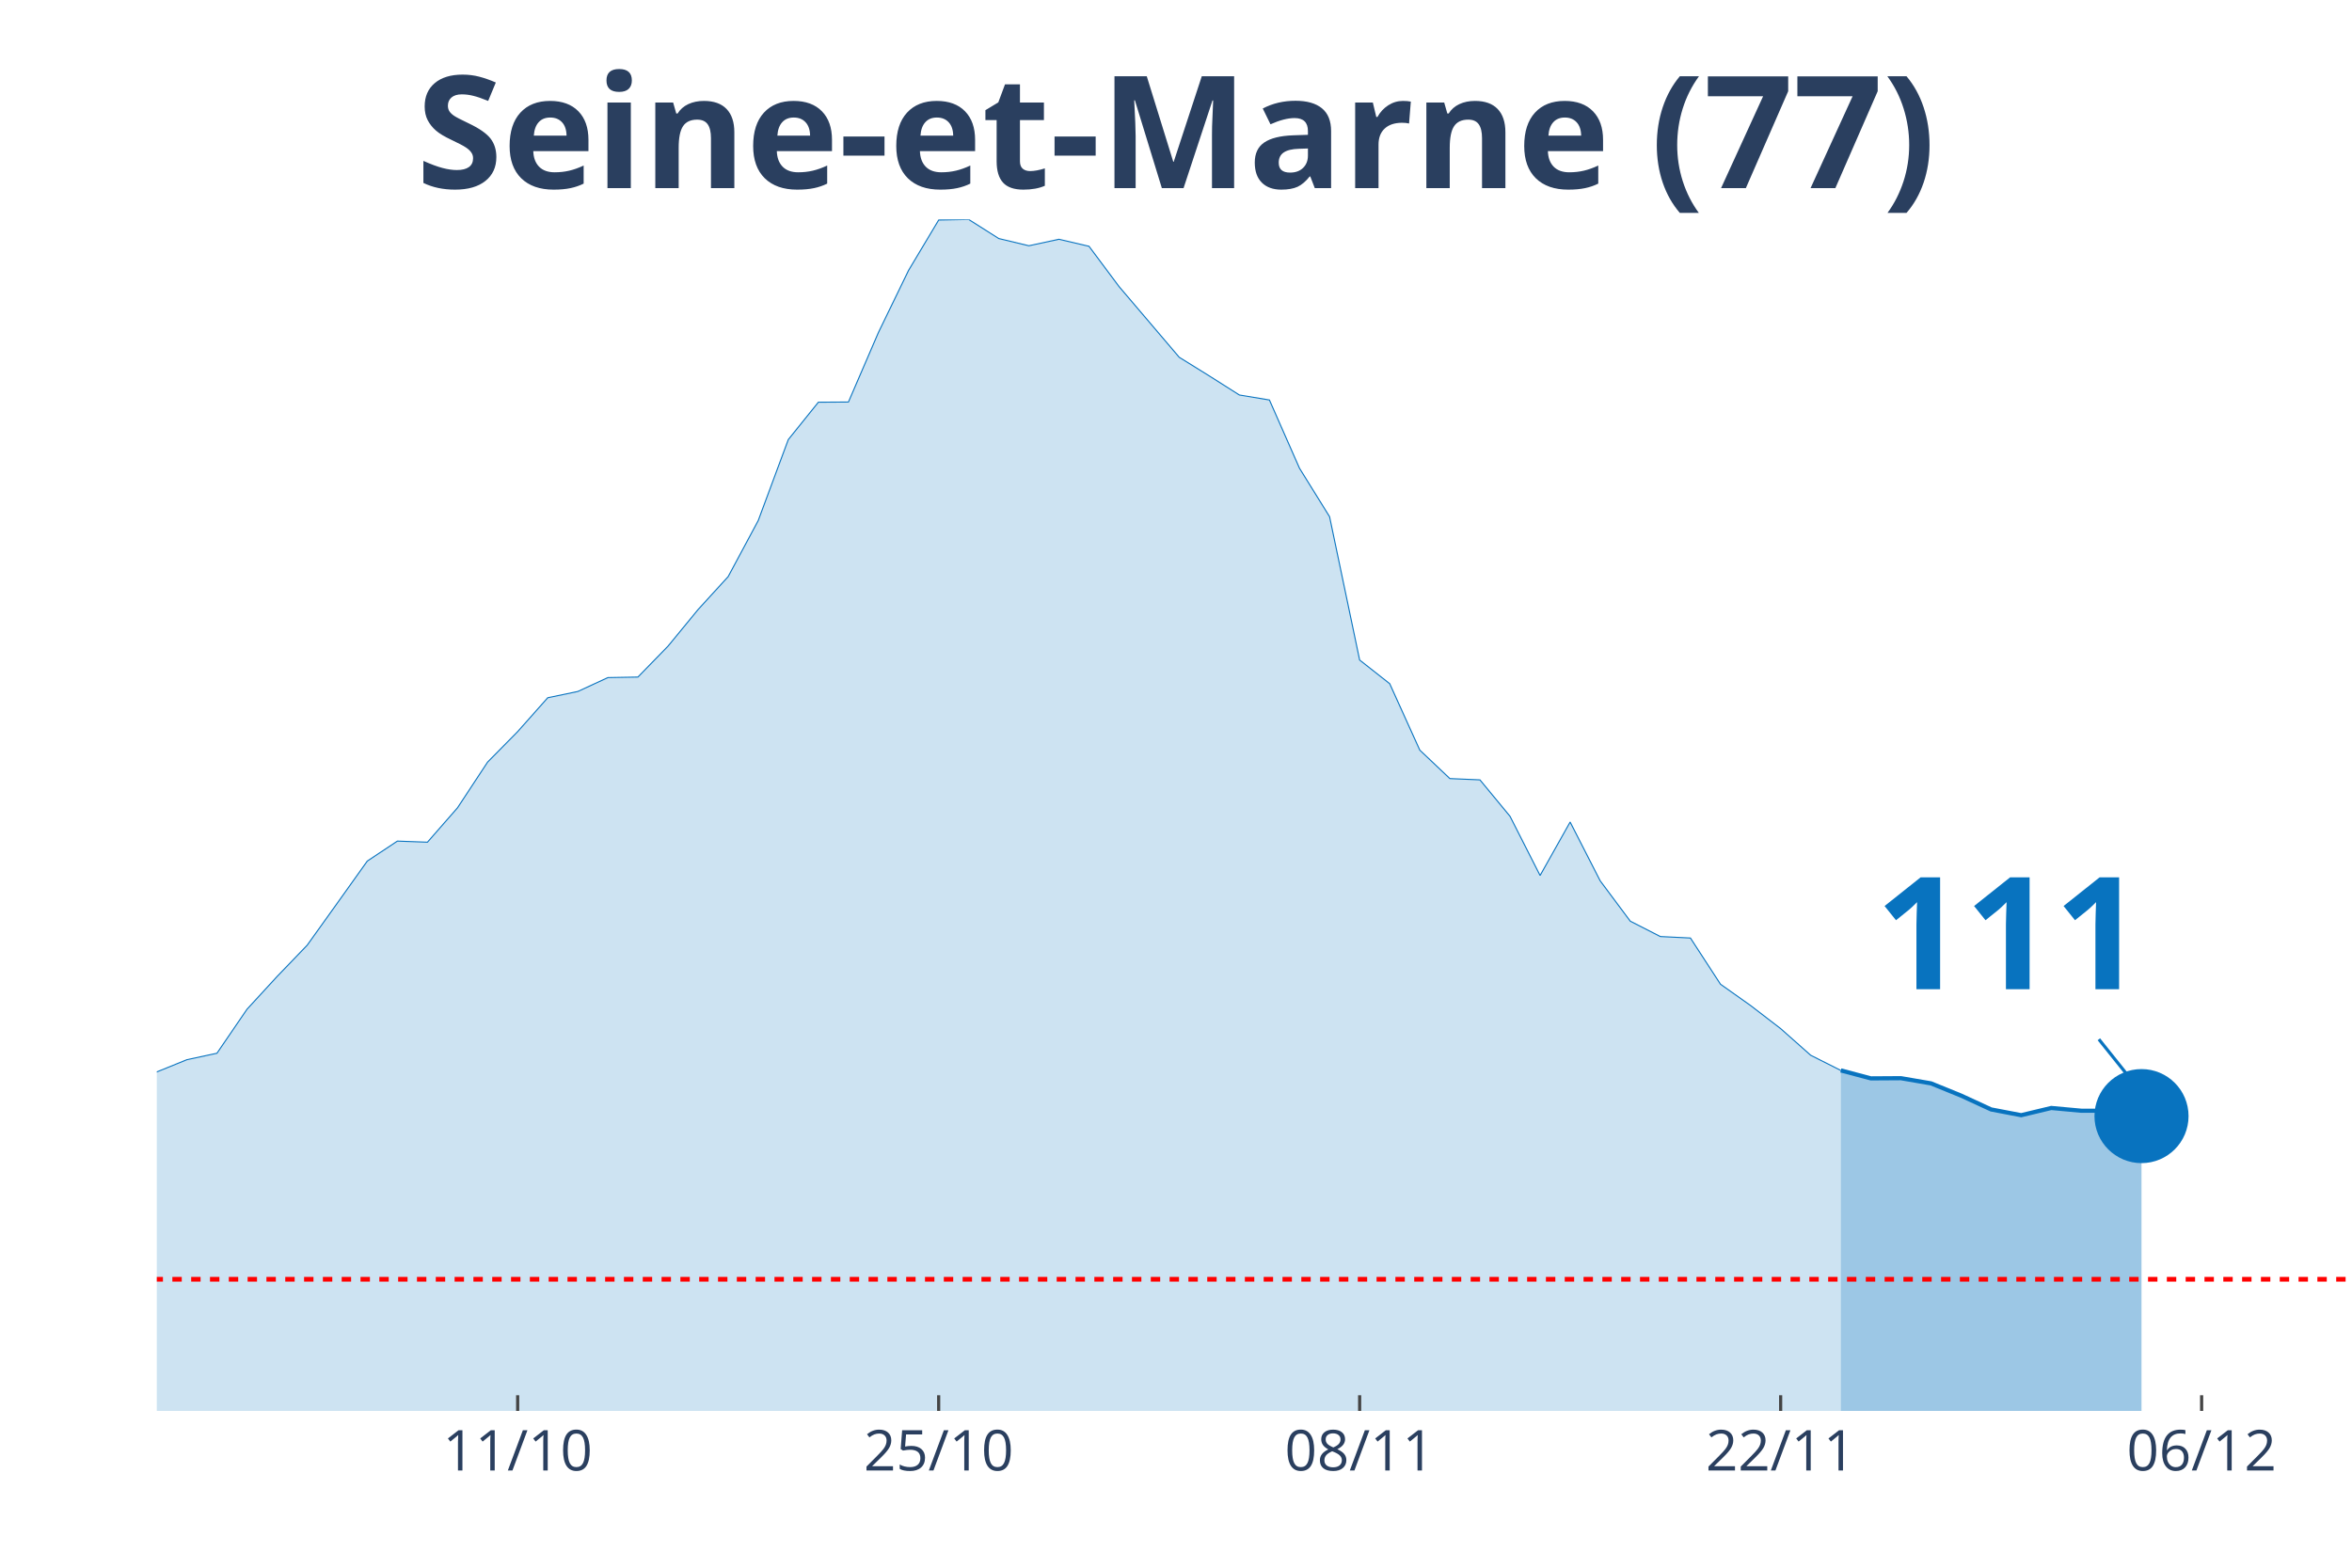
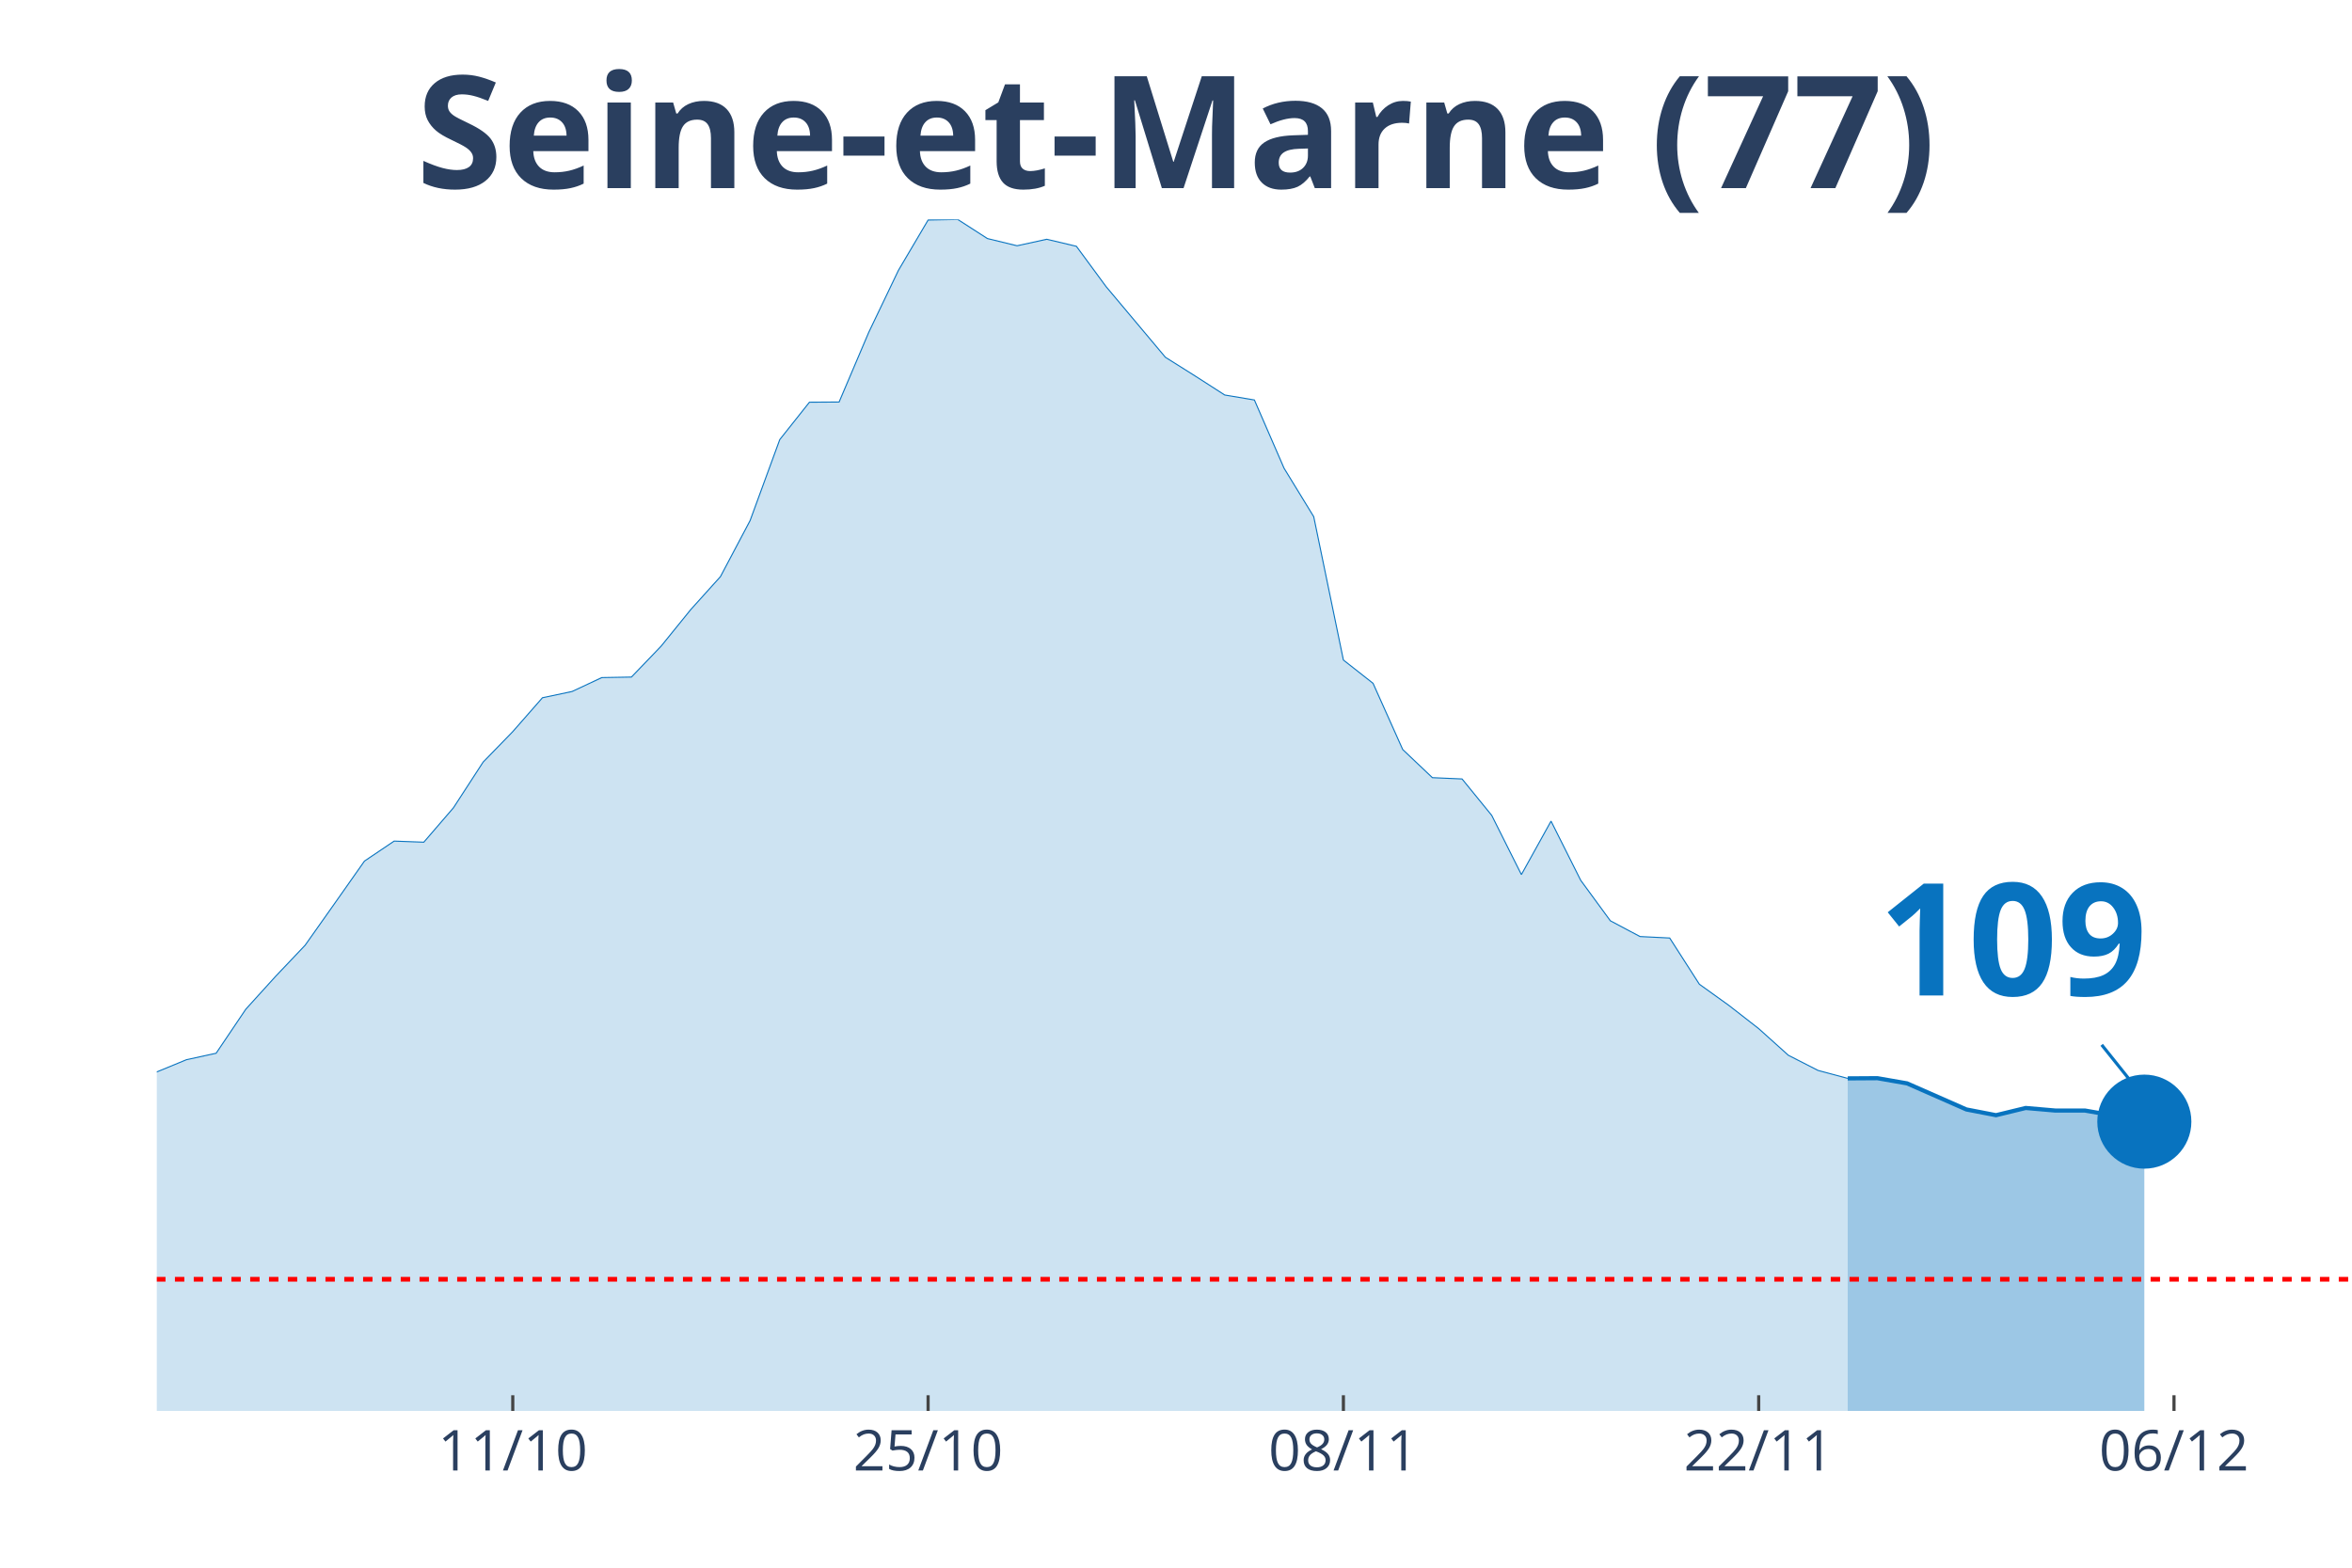
<svg xmlns="http://www.w3.org/2000/svg" class="main-svg" width="1125" height="750" style="" viewBox="0 0 750 500">
  <rect x="0" y="0" width="750" height="500" style="fill: rgb(0, 0, 0); fill-opacity: 0;" />
-   <defs id="defs-debc1b">
+   <defs id="defs-f06466">
    <g class="clips">
-       <clipPath id="clipdebc1bxyplot" class="plotclip">
+       <clipPath id="clipf06466xyplot" class="plotclip">
        <rect width="700" height="380" />
      </clipPath>
-       <clipPath class="axesclip" id="clipdebc1bx">
+       <clipPath class="axesclip" id="clipf06466x">
        <rect x="50" y="0" width="700" height="500" />
      </clipPath>
-       <clipPath class="axesclip" id="clipdebc1by">
+       <clipPath class="axesclip" id="clipf06466y">
        <rect x="0" y="70" width="750" height="380" />
      </clipPath>
-       <clipPath class="axesclip" id="clipdebc1bxy">
+       <clipPath class="axesclip" id="clipf06466xy">
        <rect x="50" y="70" width="700" height="380" />
      </clipPath>
    </g>
    <g class="gradients" />
  </defs>
  <g class="bglayer">
    <rect class="bg" x="50" y="70" width="700" height="380" style="fill: rgb(0, 0, 0); fill-opacity: 0; stroke-width: 0;" />
  </g>
  <g class="layer-below">
    <g class="imagelayer" />
    <g class="shapelayer" />
  </g>
  <g class="cartesianlayer">
    <g class="subplot xy">
      <g class="layer-subplot">
        <g class="shapelayer" />
        <g class="imagelayer" />
      </g>
      <g class="gridlayer">
        <g class="x">
-           <path class="xgrid crisp" transform="translate(165.07,0)" d="M0,70v380" style="stroke: rgb(255, 255, 255); stroke-opacity: 1; stroke-width: 1px;" />
-           <path class="xgrid crisp" transform="translate(299.32,0)" d="M0,70v380" style="stroke: rgb(255, 255, 255); stroke-opacity: 1; stroke-width: 1px;" />
-           <path class="xgrid crisp" transform="translate(433.56,0)" d="M0,70v380" style="stroke: rgb(255, 255, 255); stroke-opacity: 1; stroke-width: 1px;" />
-           <path class="xgrid crisp" transform="translate(567.81,0)" d="M0,70v380" style="stroke: rgb(255, 255, 255); stroke-opacity: 1; stroke-width: 1px;" />
-           <path class="xgrid crisp" transform="translate(702.05,0)" d="M0,70v380" style="stroke: rgb(255, 255, 255); stroke-opacity: 1; stroke-width: 1px;" />
+           <path class="xgrid crisp" transform="translate(163.51,0)" d="M0,70v380" style="stroke: rgb(255, 255, 255); stroke-opacity: 1; stroke-width: 1px;" />
+           <path class="xgrid crisp" transform="translate(295.95,0)" d="M0,70v380" style="stroke: rgb(255, 255, 255); stroke-opacity: 1; stroke-width: 1px;" />
+           <path class="xgrid crisp" transform="translate(428.38,0)" d="M0,70v380" style="stroke: rgb(255, 255, 255); stroke-opacity: 1; stroke-width: 1px;" />
+           <path class="xgrid crisp" transform="translate(560.81,0)" d="M0,70v380" style="stroke: rgb(255, 255, 255); stroke-opacity: 1; stroke-width: 1px;" />
+           <path class="xgrid crisp" transform="translate(693.24,0)" d="M0,70v380" style="stroke: rgb(255, 255, 255); stroke-opacity: 1; stroke-width: 1px;" />
        </g>
        <g class="y" />
      </g>
      <g class="zerolinelayer" />
      <path class="xlines-below" />
      <path class="ylines-below" />
      <g class="overlines-below" />
      <g class="xaxislayer-below" />
      <g class="yaxislayer-below" />
      <g class="overaxes-below" />
-       <g class="plot" transform="translate(50, 70)" clip-path="url('#clipdebc1bxyplot')">
+       <g class="plot" transform="translate(50, 70)" clip-path="url('#clipf06466xyplot')">
        <g class="scatterlayer mlayer">
-           <g class="trace scatter tracea96b58" style="stroke-miterlimit: 2;">
+           <g class="trace scatter trace721491" style="stroke-miterlimit: 2;">
            <g class="fills">
              <g>
-                 <path class="js-fill" d="M536.99,380L-1304.11,380L-1304.11,370.8L-824.66,377.17L-815.07,376.34L-652.05,372.21L-642.47,370.33L-479.45,359.18L-469.86,356.82L-441.1,355.28L-431.51,352.87L-383.56,346.02L-373.97,343.49L-345.21,331.63L-335.62,323.73L-306.85,323.14L-297.26,320.78L-268.49,321.66L-258.9,319.77L-239.73,317.41L-230.14,314.94L-191.78,307.09L-182.19,305.91L-172.6,298.01L-163.01,295.88L-153.42,293.11L-143.84,294.05L-124.66,291.99L-115.07,292.52L-105.48,293.64L-95.89,289.81L-86.3,288.51L-76.71,283.02L-67.12,280.25L-57.53,279.13L-47.95,279.9L-38.36,282.32L-28.77,283.26L-19.18,279.6L-9.59,277.95L0,271.88L9.59,267.98L19.18,265.92L28.77,251.88L38.36,241.44L47.95,231.47L57.53,218.08L67.12,204.63L76.71,198.26L86.3,198.61L95.89,187.64L105.48,173.07L115.07,163.34L124.66,152.54L134.25,150.54L143.84,146.11L153.42,145.94L163.01,136.09L172.6,124.41L182.19,113.91L191.78,96.03L201.37,70.2L210.96,58.28L220.55,58.22L230.14,35.98L239.73,16.22L249.32,0.18L258.9,0L268.49,6.08L278.08,8.38L287.67,6.31L297.26,8.55L306.85,21.41L326.03,43.95L335.62,49.9L345.21,55.98L354.79,57.57L364.38,79.34L373.97,94.79L383.56,140.51L393.15,148.06L402.74,169.24L412.33,178.32L421.92,178.73L431.51,190.35L441.1,209.23L450.68,192.18L460.27,210.94L469.86,223.8L479.45,228.7L489.04,229.17L498.63,243.91L508.22,250.7L517.81,258.07L527.4,266.57L536.99,271.4" style="fill: rgb(8, 115, 191); fill-opacity: 0.2; stroke-width: 0;" />
+                 <path class="js-fill" d="M539.19,380L-1286.49,380L-1286.49,370.8L-813.51,377.17L-804.05,376.34L-643.24,372.21L-633.78,370.33L-472.97,359.18L-463.51,356.82L-435.14,355.28L-425.68,352.87L-378.38,346.02L-368.92,343.49L-340.54,331.63L-331.08,323.73L-302.7,323.14L-293.24,320.78L-264.86,321.66L-255.41,319.77L-236.49,317.41L-227.03,314.94L-189.19,307.09L-179.73,305.91L-170.27,298.01L-160.81,295.88L-151.35,293.11L-141.89,294.05L-122.97,291.99L-113.51,292.52L-104.05,293.64L-94.59,289.81L-85.14,288.51L-75.68,283.02L-66.22,280.25L-56.76,279.13L-47.3,279.9L-37.84,282.32L-28.38,283.26L-18.92,279.6L-9.46,277.95L0,271.88L9.46,267.98L18.92,265.92L28.38,251.88L37.84,241.44L47.3,231.47L56.76,218.08L66.22,204.63L75.68,198.26L85.14,198.61L94.59,187.64L104.05,173.07L113.51,163.34L122.97,152.54L132.43,150.54L141.89,146.11L151.35,145.94L160.81,136.09L170.27,124.41L179.73,113.91L189.19,96.03L198.65,70.2L208.11,58.28L217.57,58.22L227.03,35.98L236.49,16.22L245.95,0.18L255.41,0L264.86,6.08L274.32,8.38L283.78,6.31L293.24,8.55L302.7,21.41L321.62,43.95L331.08,49.9L340.54,55.98L350,57.57L359.46,79.34L368.92,94.79L378.38,140.51L387.84,147.94L397.3,169.06L406.76,178.03L416.22,178.44L425.68,190.06L435.14,208.94L444.59,191.89L454.05,210.76L463.51,223.68L472.97,228.7L482.43,229.17L491.89,243.91L501.35,250.7L510.81,258.07L520.27,266.57L529.73,271.4L539.19,273.94" style="fill: rgb(8, 115, 191); fill-opacity: 0.2; stroke-width: 0;" />
              </g>
            </g>
            <g class="errorbars" />
            <g class="lines">
-               <path class="js-line" d="M-1304.11,370.8L-824.66,377.17L-815.07,376.34L-652.05,372.21L-642.47,370.33L-479.45,359.18L-469.86,356.82L-441.1,355.28L-431.51,352.87L-383.56,346.02L-373.97,343.49L-345.21,331.63L-335.62,323.73L-306.85,323.14L-297.26,320.78L-268.49,321.66L-258.9,319.77L-239.73,317.41L-230.14,314.94L-191.78,307.09L-182.19,305.91L-172.6,298.01L-163.01,295.88L-153.42,293.11L-143.84,294.05L-124.66,291.99L-115.07,292.52L-105.48,293.64L-95.89,289.81L-86.3,288.51L-76.71,283.02L-67.12,280.25L-57.53,279.13L-47.95,279.9L-38.36,282.32L-28.77,283.26L-19.18,279.6L-9.59,277.95L0,271.88L9.59,267.98L19.18,265.92L28.77,251.88L38.36,241.44L47.95,231.47L57.53,218.08L67.12,204.63L76.71,198.26L86.3,198.61L95.89,187.64L105.48,173.07L115.07,163.34L124.66,152.54L134.25,150.54L143.84,146.11L153.42,145.94L163.01,136.09L172.6,124.41L182.19,113.91L191.78,96.03L201.37,70.2L210.96,58.28L220.55,58.22L230.14,35.98L239.73,16.22L249.32,0.18L258.9,0L268.49,6.08L278.08,8.38L287.67,6.31L297.26,8.55L306.85,21.41L326.03,43.95L335.62,49.9L345.21,55.98L354.79,57.57L364.38,79.34L373.97,94.79L383.56,140.51L393.15,148.06L402.74,169.24L412.33,178.32L421.92,178.73L431.51,190.35L441.1,209.23L450.68,192.18L460.27,210.94L469.86,223.8L479.45,228.7L489.04,229.17L498.63,243.91L508.22,250.7L517.81,258.07L527.4,266.57L536.99,271.4" style="vector-effect: non-scaling-stroke; fill: none; stroke: rgb(8, 115, 191); stroke-opacity: 1; stroke-width: 0.5px; opacity: 1;" />
+               <path class="js-line" d="M-1286.49,370.8L-813.51,377.17L-804.05,376.34L-643.24,372.21L-633.78,370.33L-472.97,359.18L-463.51,356.82L-435.14,355.28L-425.68,352.87L-378.38,346.02L-368.92,343.49L-340.54,331.63L-331.08,323.73L-302.7,323.14L-293.24,320.78L-264.86,321.66L-255.41,319.77L-236.49,317.41L-227.03,314.94L-189.19,307.09L-179.73,305.91L-170.27,298.01L-160.81,295.88L-151.35,293.11L-141.89,294.05L-122.97,291.99L-113.51,292.52L-104.05,293.64L-94.59,289.81L-85.14,288.51L-75.68,283.02L-66.22,280.25L-56.76,279.13L-47.3,279.9L-37.84,282.32L-28.38,283.26L-18.92,279.6L-9.46,277.95L0,271.88L9.46,267.98L18.92,265.92L28.38,251.88L37.84,241.44L47.3,231.47L56.76,218.08L66.22,204.63L75.68,198.26L85.14,198.61L94.59,187.64L104.05,173.07L113.51,163.34L122.97,152.54L132.43,150.54L141.89,146.11L151.35,145.94L160.81,136.09L170.27,124.41L179.73,113.91L189.19,96.03L198.65,70.2L208.11,58.28L217.57,58.22L227.03,35.98L236.49,16.22L245.95,0.18L255.41,0L264.86,6.08L274.32,8.38L283.78,6.31L293.24,8.55L302.7,21.41L321.62,43.95L331.08,49.9L340.54,55.98L350,57.57L359.46,79.34L368.92,94.79L378.38,140.51L387.84,147.94L397.3,169.06L406.76,178.03L416.22,178.44L425.68,190.06L435.14,208.94L444.59,191.89L454.05,210.76L463.51,223.68L472.97,228.7L482.43,229.17L491.89,243.91L501.35,250.7L510.81,258.07L520.27,266.57L529.73,271.4L539.19,273.94" style="vector-effect: non-scaling-stroke; fill: none; stroke: rgb(8, 115, 191); stroke-opacity: 1; stroke-width: 0.5px; opacity: 1;" />
            </g>
            <g class="points" />
            <g class="text" />
          </g>
-           <g class="trace scatter traceb51259" style="stroke-miterlimit: 2;">
+           <g class="trace scatter trace15b656" style="stroke-miterlimit: 2;">
            <g class="fills">
              <g>
-                 <path class="js-fill" d="M632.88,380L536.99,380L536.99,271.4L546.58,273.94L556.16,273.88L565.75,275.53L575.34,279.43L584.93,283.85L594.52,285.68L604.11,283.38L613.7,284.26L623.29,284.26L632.88,285.97" style="fill: rgb(8, 115, 191); fill-opacity: 0.4; stroke-width: 0;" />
+                 <path class="js-fill" d="M633.78,380L539.19,380L539.19,273.94L548.65,273.88L558.11,275.53L577.03,283.85L586.49,285.68L595.95,283.38L605.41,284.2L614.86,284.2L624.32,285.86L633.78,287.74" style="fill: rgb(8, 115, 191); fill-opacity: 0.4; stroke-width: 0;" />
              </g>
            </g>
            <g class="errorbars" />
            <g class="lines">
-               <path class="js-line" d="M536.99,271.4L546.58,273.94L556.16,273.88L565.75,275.53L575.34,279.43L584.93,283.85L594.52,285.68L604.11,283.38L613.7,284.26L623.29,284.26L632.88,285.97" style="vector-effect: non-scaling-stroke; fill: none; stroke: rgb(8, 115, 191); stroke-opacity: 1; stroke-width: 2px; opacity: 1;" />
+               <path class="js-line" d="M539.19,273.94L548.65,273.88L558.11,275.53L577.03,283.85L586.49,285.68L595.95,283.38L605.41,284.2L614.86,284.2L624.32,285.86L633.78,287.74" style="vector-effect: non-scaling-stroke; fill: none; stroke: rgb(8, 115, 191); stroke-opacity: 1; stroke-width: 2px; opacity: 1;" />
            </g>
            <g class="points" />
            <g class="text" />
          </g>
-           <g class="trace scatter trace008492" style="stroke-miterlimit: 2; opacity: 1;">
+           <g class="trace scatter trace4317dc" style="stroke-miterlimit: 2; opacity: 1;">
            <g class="fills" />
            <g class="errorbars" />
            <g class="lines" />
            <g class="points">
-               <path class="point" transform="translate(632.88,285.97)" d="M15,0A15,15 0 1,1 0,-15A15,15 0 0,1 15,0Z" style="opacity: 1; stroke-width: 0px; fill: rgb(8, 115, 191); fill-opacity: 1;" />
+               <path class="point" transform="translate(633.78,287.74)" d="M15,0A15,15 0 1,1 0,-15A15,15 0 0,1 15,0Z" style="opacity: 1; stroke-width: 0px; fill: rgb(8, 115, 191); fill-opacity: 1;" />
            </g>
            <g class="text" />
          </g>
        </g>
      </g>
      <g class="overplot" />
      <path class="xlines-above crisp" style="fill: none; stroke-width: 1px; stroke: rgb(0, 0, 0); stroke-opacity: 0;" d="" />
      <path class="ylines-above crisp" style="fill: none;" d="M0,0" />
      <g class="overlines-above" />
      <g class="xaxislayer-above">
-         <path class="xtick ticks crisp" d="M0,450v-5" transform="translate(165.07,0)" style="stroke: rgb(68, 68, 68); stroke-opacity: 1; stroke-width: 1px;" />
-         <path class="xtick ticks crisp" d="M0,450v-5" transform="translate(299.32,0)" style="stroke: rgb(68, 68, 68); stroke-opacity: 1; stroke-width: 1px;" />
-         <path class="xtick ticks crisp" d="M0,450v-5" transform="translate(433.56,0)" style="stroke: rgb(68, 68, 68); stroke-opacity: 1; stroke-width: 1px;" />
-         <path class="xtick ticks crisp" d="M0,450v-5" transform="translate(567.81,0)" style="stroke: rgb(68, 68, 68); stroke-opacity: 1; stroke-width: 1px;" />
-         <path class="xtick ticks crisp" d="M0,450v-5" transform="translate(702.05,0)" style="stroke: rgb(68, 68, 68); stroke-opacity: 1; stroke-width: 1px;" />
+         <path class="xtick ticks crisp" d="M0,450v-5" transform="translate(163.51,0)" style="stroke: rgb(68, 68, 68); stroke-opacity: 1; stroke-width: 1px;" />
+         <path class="xtick ticks crisp" d="M0,450v-5" transform="translate(295.95,0)" style="stroke: rgb(68, 68, 68); stroke-opacity: 1; stroke-width: 1px;" />
+         <path class="xtick ticks crisp" d="M0,450v-5" transform="translate(428.38,0)" style="stroke: rgb(68, 68, 68); stroke-opacity: 1; stroke-width: 1px;" />
+         <path class="xtick ticks crisp" d="M0,450v-5" transform="translate(560.81,0)" style="stroke: rgb(68, 68, 68); stroke-opacity: 1; stroke-width: 1px;" />
+         <path class="xtick ticks crisp" d="M0,450v-5" transform="translate(693.24,0)" style="stroke: rgb(68, 68, 68); stroke-opacity: 1; stroke-width: 1px;" />
        <g class="xtick">
-           <text text-anchor="middle" x="0" y="469" transform="translate(165.07,0)" style="font-family: 'Open Sans', verdana, arial, sans-serif; font-size: 18px; fill: rgb(42, 63, 95); fill-opacity: 1; white-space: pre;">11/10</text>
+           <text text-anchor="middle" x="0" y="469" transform="translate(163.51,0)" style="font-family: 'Open Sans', verdana, arial, sans-serif; font-size: 18px; fill: rgb(42, 63, 95); fill-opacity: 1; white-space: pre;">11/10</text>
        </g>
        <g class="xtick">
-           <text text-anchor="middle" x="0" y="469" transform="translate(299.32,0)" style="font-family: 'Open Sans', verdana, arial, sans-serif; font-size: 18px; fill: rgb(42, 63, 95); fill-opacity: 1; white-space: pre;">25/10</text>
+           <text text-anchor="middle" x="0" y="469" transform="translate(295.95,0)" style="font-family: 'Open Sans', verdana, arial, sans-serif; font-size: 18px; fill: rgb(42, 63, 95); fill-opacity: 1; white-space: pre;">25/10</text>
        </g>
        <g class="xtick">
-           <text text-anchor="middle" x="0" y="469" transform="translate(433.56,0)" style="font-family: 'Open Sans', verdana, arial, sans-serif; font-size: 18px; fill: rgb(42, 63, 95); fill-opacity: 1; white-space: pre;">08/11</text>
+           <text text-anchor="middle" x="0" y="469" transform="translate(428.38,0)" style="font-family: 'Open Sans', verdana, arial, sans-serif; font-size: 18px; fill: rgb(42, 63, 95); fill-opacity: 1; white-space: pre;">08/11</text>
        </g>
        <g class="xtick">
-           <text text-anchor="middle" x="0" y="469" transform="translate(567.81,0)" style="font-family: 'Open Sans', verdana, arial, sans-serif; font-size: 18px; fill: rgb(42, 63, 95); fill-opacity: 1; white-space: pre;">22/11</text>
+           <text text-anchor="middle" x="0" y="469" transform="translate(560.81,0)" style="font-family: 'Open Sans', verdana, arial, sans-serif; font-size: 18px; fill: rgb(42, 63, 95); fill-opacity: 1; white-space: pre;">22/11</text>
        </g>
        <g class="xtick">
-           <text text-anchor="middle" x="0" y="469" transform="translate(702.05,0)" style="font-family: 'Open Sans', verdana, arial, sans-serif; font-size: 18px; fill: rgb(42, 63, 95); fill-opacity: 1; white-space: pre;">06/12</text>
+           <text text-anchor="middle" x="0" y="469" transform="translate(693.24,0)" style="font-family: 'Open Sans', verdana, arial, sans-serif; font-size: 18px; fill: rgb(42, 63, 95); fill-opacity: 1; white-space: pre;">06/12</text>
        </g>
      </g>
      <g class="yaxislayer-above" />
      <g class="overaxes-above" />
    </g>
  </g>
  <g class="polarlayer" />
  <g class="ternarylayer" />
  <g class="geolayer" />
  <g class="funnelarealayer" />
  <g class="pielayer" />
  <g class="treemaplayer" />
  <g class="sunburstlayer" />
  <g class="glimages" />
-   <defs id="topdefs-debc1b">
+   <defs id="topdefs-f06466">
    <g class="clips" />
  </defs>
  <g class="layer-above">
    <g class="imagelayer" />
    <g class="shapelayer">
-       <path data-index="0" fill-rule="evenodd" d="M-5339.04,408.01L1670.55,408.01" clip-path="url('#clipdebc1bxy')" style="opacity: 1; stroke: rgb(255, 0, 0); stroke-opacity: 1; fill: rgb(0, 0, 0); fill-opacity: 0; stroke-dasharray: 3px, 3px; stroke-width: 1.5px;" />
+       <path data-index="0" fill-rule="evenodd" d="M-5266.22,408.01L1648.65,408.01" clip-path="url('#clipf06466xy')" style="opacity: 1; stroke: rgb(255, 0, 0); stroke-opacity: 1; fill: rgb(0, 0, 0); fill-opacity: 0; stroke-dasharray: 3px, 3px; stroke-width: 1.5px;" />
    </g>
  </g>
  <g class="infolayer">
    <g class="g-gtitle">
      <text class="gtitle" x="375" y="25" text-anchor="middle" dy="0.7em" style="font-family: 'Open Sans', verdana, arial, sans-serif; font-size: 50px; fill: rgb(42, 63, 95); opacity: 1; font-weight: normal; white-space: pre;">
        <tspan style="font-weight:bold">Seine-et-Marne (77)</tspan>
      </text>
    </g>
    <g class="g-xtitle" />
    <g class="annotation" data-index="0" style="opacity: 1;">
-       <g class="annotation-text-g" transform="rotate(0,640.88,295.97)">
-         <g class="cursor-pointer" transform="translate(583, 260)">
+       <g class="annotation-text-g" transform="rotate(0,641.78,297.74)">
+         <g class="cursor-pointer" transform="translate(584, 262)">
          <rect class="bg" x="0.5" y="0.5" width="115" height="71" style="stroke-width: 1px; stroke: rgb(0, 0, 0); stroke-opacity: 0; fill: rgb(255, 255, 255); fill-opacity: 0.6;" />
          <text class="annotation-text" text-anchor="middle" x="57.812" y="55.5" style="font-family: 'Open Sans', verdana, arial, sans-serif; font-size: 50px; fill: rgb(8, 115, 191); fill-opacity: 1; white-space: pre;">
-             <tspan style="font-weight:bold">111 </tspan>
+             <tspan style="font-weight:bold">109 </tspan>
          </text>
        </g>
      </g>
      <g class="annotation-arrow-g" style="opacity: 1;">
-         <path d="M669.28,331.47L680.88,345.97" style="stroke-width: 1px; stroke: rgb(8, 115, 191); stroke-opacity: 1; stroke-dasharray: 0px, 0px, 18.569px, 18.569px;" />
+         <path d="M670.18,333.24L681.78,347.74" style="stroke-width: 1px; stroke: rgb(8, 115, 191); stroke-opacity: 1; stroke-dasharray: 0px, 0px, 18.569px, 18.569px;" />
      </g>
    </g>
  </g>
</svg>
